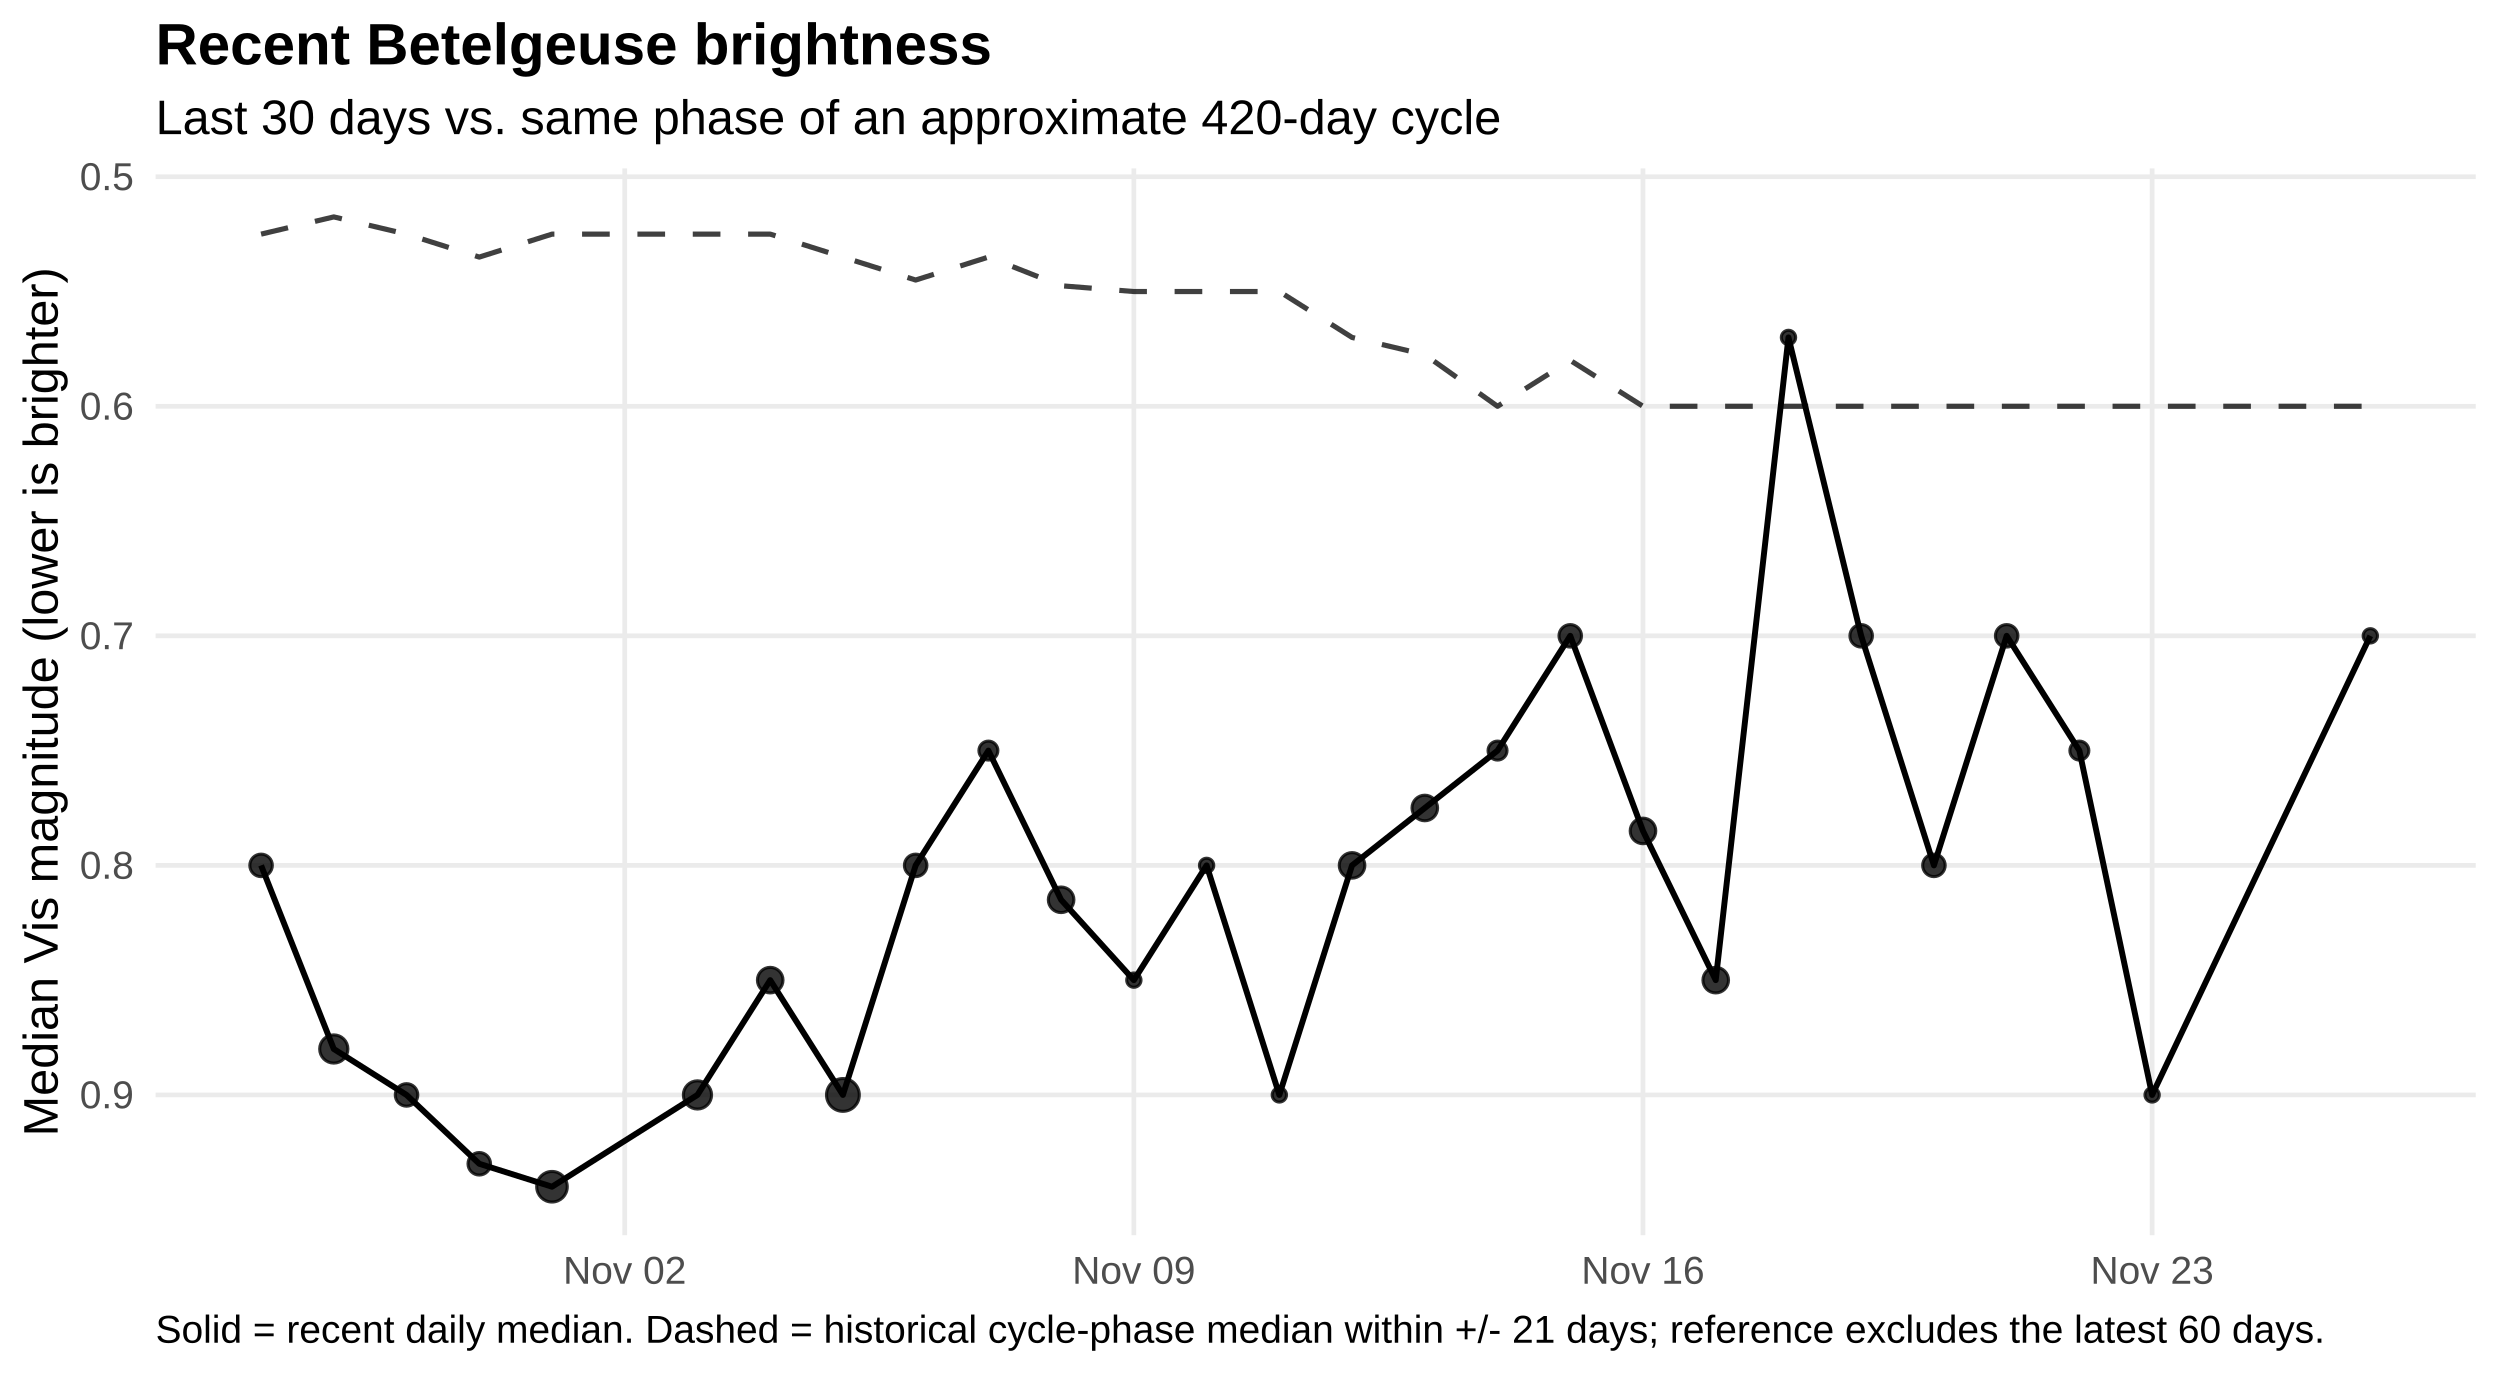
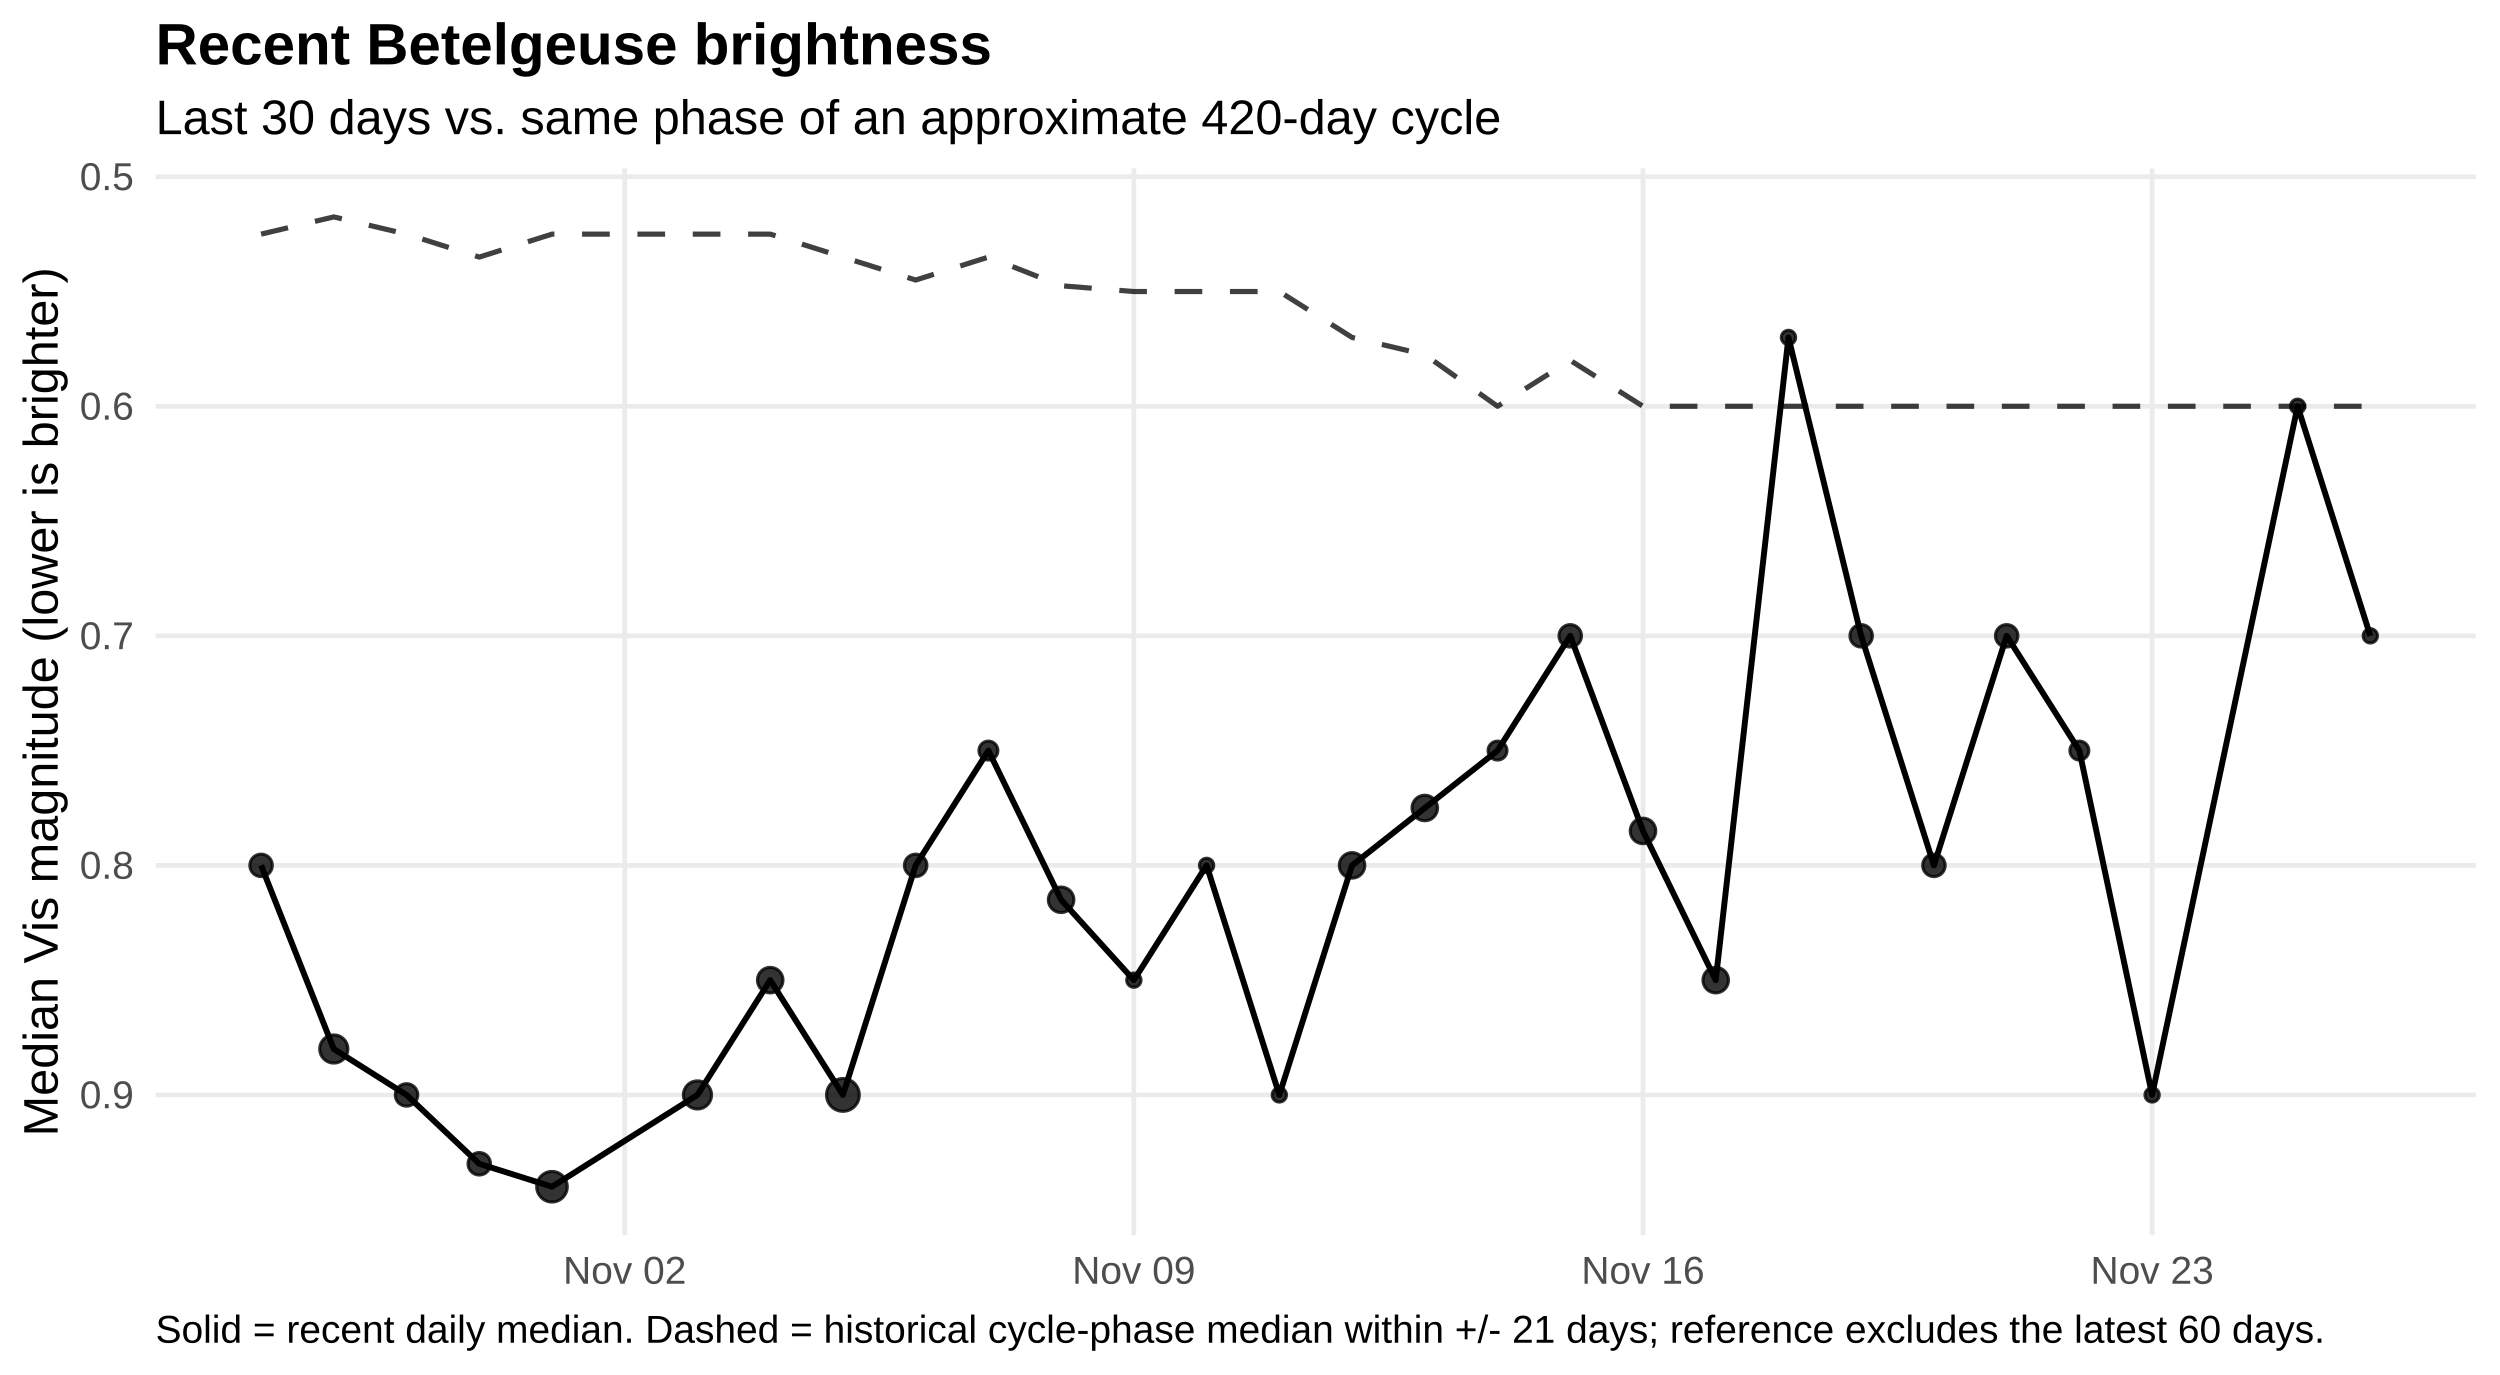
<svg xmlns="http://www.w3.org/2000/svg" width="720.00pt" height="396.00pt" viewBox="0 0 720.00 396.00">
  <g class="svglite">
    <defs>
      <style type="text/css">
    .svglite line, .svglite polyline, .svglite polygon, .svglite path, .svglite rect, .svglite circle {
      fill: none;
      stroke: #000000;
      stroke-linecap: round;
      stroke-linejoin: round;
      stroke-miterlimit: 10.00;
    }
    .svglite text {
      white-space: pre;
    }
    .svglite g.glyphgroup path {
      fill: inherit;
      stroke: none;
    }
  </style>
    </defs>
    <rect width="100%" height="100%" style="stroke: none; fill: #FFFFFF;" />
    <defs>
      <clipPath id="cpMC4wMHw3MjAuMDB8MC4wMHwzOTYuMDA=">
        <rect x="0.00" y="0.00" width="720.00" height="396.00" />
      </clipPath>
    </defs>
    <g clip-path="url(#cpMC4wMHw3MjAuMDB8MC4wMHwzOTYuMDA=)">
      <rect x="0.00" y="0" width="720.00" height="396.00" style="stroke-width: 1.36; stroke: none; fill: #FFFFFF;" />
    </g>
    <defs>
      <clipPath id="cpNDQuODF8NzEzLjAzfDQ4LjUwfDM1NS43NQ==">
        <rect x="44.81" y="48.50" width="668.21" height="307.24" />
      </clipPath>
    </defs>
    <g clip-path="url(#cpNDQuODF8NzEzLjAzfDQ4LjUwfDM1NS43NQ==)">
      <polyline points="44.81,50.90 713.03,50.90 " style="stroke-width: 1.36; stroke: #EBEBEB; stroke-linecap: butt;" />
      <polyline points="44.81,117.01 713.03,117.01 " style="stroke-width: 1.36; stroke: #EBEBEB; stroke-linecap: butt;" />
      <polyline points="44.81,183.12 713.03,183.12 " style="stroke-width: 1.36; stroke: #EBEBEB; stroke-linecap: butt;" />
      <polyline points="44.81,249.23 713.03,249.23 " style="stroke-width: 1.36; stroke: #EBEBEB; stroke-linecap: butt;" />
      <polyline points="44.81,315.34 713.03,315.34 " style="stroke-width: 1.36; stroke: #EBEBEB; stroke-linecap: butt;" />
      <polyline points="179.92,355.75 179.92,48.50 " style="stroke-width: 1.36; stroke: #EBEBEB; stroke-linecap: butt;" />
      <polyline points="326.55,355.75 326.55,48.50 " style="stroke-width: 1.36; stroke: #EBEBEB; stroke-linecap: butt;" />
      <polyline points="473.18,355.75 473.18,48.50 " style="stroke-width: 1.36; stroke: #EBEBEB; stroke-linecap: butt;" />
      <polyline points="619.81,355.75 619.81,48.50 " style="stroke-width: 1.36; stroke: #EBEBEB; stroke-linecap: butt;" />
      <polyline points="75.19,67.43 96.13,62.47 117.08,67.43 138.03,74.04 158.97,67.43 179.92,67.43 200.87,67.43 221.82,67.43 242.76,74.04 263.71,80.65 284.66,74.04 305.60,82.30 326.55,83.96 347.50,83.96 368.45,83.96 389.39,97.18 410.34,102.14 431.29,117.01 452.23,103.79 473.18,117.01 494.13,117.01 515.08,117.01 536.02,117.01 556.97,117.01 577.92,117.01 598.86,117.01 619.81,117.01 640.76,117.01 661.71,117.01 682.65,117.01 " style="stroke-width: 1.49; stroke: #000000; stroke-opacity: 0.75; stroke-dasharray: 7.97,7.97; stroke-linecap: butt;" />
-       <polyline points="75.19,249.23 96.13,302.11 117.08,315.34 138.03,335.17 158.97,341.78 200.87,315.34 221.82,282.28 242.76,315.34 263.71,249.23 284.66,216.17 305.60,259.14 326.55,282.28 347.50,249.23 368.45,315.34 389.39,249.23 410.34,232.70 431.29,216.17 452.23,183.12 473.18,239.31 494.13,282.28 515.08,97.18 536.02,183.12 556.97,249.23 577.92,183.12 598.86,216.17 619.81,315.34 682.65,183.12 " style="stroke-width: 1.71; stroke-linecap: butt;" />
+       <polyline points="75.19,249.23 96.13,302.11 117.08,315.34 138.03,335.17 158.97,341.78 200.87,315.34 221.82,282.28 242.76,315.34 263.71,249.23 284.66,216.17 305.60,259.14 326.55,282.28 347.50,249.23 368.45,315.34 389.39,249.23 410.34,232.70 431.29,216.17 452.23,183.12 473.18,239.31 494.13,282.28 515.08,97.18 536.02,183.12 556.97,249.23 577.92,183.12 598.86,216.17 619.81,315.34 661.71,117.01 682.65,183.12 " style="stroke-width: 1.71; stroke-linecap: butt;" />
      <circle cx="75.19" cy="249.23" r="3.24" style="stroke-width: 0.90; stroke: #000000; stroke-opacity: 0.80; fill: #000000; fill-opacity: 0.80;" />
      <circle cx="96.13" cy="302.11" r="4.06" style="stroke-width: 0.90; stroke: #000000; stroke-opacity: 0.80; fill: #000000; fill-opacity: 0.80;" />
      <circle cx="117.08" cy="315.34" r="3.24" style="stroke-width: 0.90; stroke: #000000; stroke-opacity: 0.80; fill: #000000; fill-opacity: 0.80;" />
      <circle cx="138.03" cy="335.17" r="3.24" style="stroke-width: 0.90; stroke: #000000; stroke-opacity: 0.80; fill: #000000; fill-opacity: 0.80;" />
      <circle cx="158.97" cy="341.78" r="4.40" style="stroke-width: 0.90; stroke: #000000; stroke-opacity: 0.80; fill: #000000; fill-opacity: 0.80;" />
      <circle cx="200.87" cy="315.34" r="4.06" style="stroke-width: 0.90; stroke: #000000; stroke-opacity: 0.80; fill: #000000; fill-opacity: 0.80;" />
      <circle cx="221.82" cy="282.28" r="3.68" style="stroke-width: 0.90; stroke: #000000; stroke-opacity: 0.80; fill: #000000; fill-opacity: 0.80;" />
      <circle cx="242.76" cy="315.34" r="4.72" style="stroke-width: 0.90; stroke: #000000; stroke-opacity: 0.80; fill: #000000; fill-opacity: 0.80;" />
      <circle cx="263.71" cy="249.23" r="3.24" style="stroke-width: 0.90; stroke: #000000; stroke-opacity: 0.80; fill: #000000; fill-opacity: 0.80;" />
      <circle cx="284.66" cy="216.17" r="2.73" style="stroke-width: 0.90; stroke: #000000; stroke-opacity: 0.80; fill: #000000; fill-opacity: 0.80;" />
      <circle cx="305.60" cy="259.14" r="3.68" style="stroke-width: 0.90; stroke: #000000; stroke-opacity: 0.80; fill: #000000; fill-opacity: 0.80;" />
      <circle cx="326.55" cy="282.28" r="2.06" style="stroke-width: 0.90; stroke: #000000; stroke-opacity: 0.80; fill: #000000; fill-opacity: 0.80;" />
      <circle cx="347.50" cy="249.23" r="2.06" style="stroke-width: 0.90; stroke: #000000; stroke-opacity: 0.80; fill: #000000; fill-opacity: 0.80;" />
      <circle cx="368.45" cy="315.34" r="2.06" style="stroke-width: 0.90; stroke: #000000; stroke-opacity: 0.80; fill: #000000; fill-opacity: 0.80;" />
      <circle cx="389.39" cy="249.23" r="3.68" style="stroke-width: 0.90; stroke: #000000; stroke-opacity: 0.80; fill: #000000; fill-opacity: 0.80;" />
      <circle cx="410.34" cy="232.70" r="3.68" style="stroke-width: 0.90; stroke: #000000; stroke-opacity: 0.80; fill: #000000; fill-opacity: 0.80;" />
      <circle cx="431.29" cy="216.17" r="2.73" style="stroke-width: 0.90; stroke: #000000; stroke-opacity: 0.80; fill: #000000; fill-opacity: 0.80;" />
      <circle cx="452.23" cy="183.12" r="3.24" style="stroke-width: 0.90; stroke: #000000; stroke-opacity: 0.80; fill: #000000; fill-opacity: 0.80;" />
      <circle cx="473.18" cy="239.31" r="3.68" style="stroke-width: 0.90; stroke: #000000; stroke-opacity: 0.80; fill: #000000; fill-opacity: 0.80;" />
      <circle cx="494.13" cy="282.28" r="3.68" style="stroke-width: 0.90; stroke: #000000; stroke-opacity: 0.80; fill: #000000; fill-opacity: 0.80;" />
      <circle cx="515.08" cy="97.18" r="2.06" style="stroke-width: 0.90; stroke: #000000; stroke-opacity: 0.80; fill: #000000; fill-opacity: 0.80;" />
      <circle cx="536.02" cy="183.12" r="3.24" style="stroke-width: 0.90; stroke: #000000; stroke-opacity: 0.80; fill: #000000; fill-opacity: 0.80;" />
      <circle cx="556.97" cy="249.23" r="3.24" style="stroke-width: 0.90; stroke: #000000; stroke-opacity: 0.80; fill: #000000; fill-opacity: 0.80;" />
      <circle cx="577.92" cy="183.12" r="3.24" style="stroke-width: 0.90; stroke: #000000; stroke-opacity: 0.80; fill: #000000; fill-opacity: 0.80;" />
      <circle cx="598.86" cy="216.17" r="2.73" style="stroke-width: 0.90; stroke: #000000; stroke-opacity: 0.80; fill: #000000; fill-opacity: 0.80;" />
      <circle cx="619.81" cy="315.34" r="2.06" style="stroke-width: 0.90; stroke: #000000; stroke-opacity: 0.80; fill: #000000; fill-opacity: 0.80;" />
+       <circle cx="661.71" cy="117.01" r="2.06" style="stroke-width: 0.90; stroke: #000000; stroke-opacity: 0.80; fill: #000000; fill-opacity: 0.80;" />
      <circle cx="682.65" cy="183.12" r="2.06" style="stroke-width: 0.90; stroke: #000000; stroke-opacity: 0.80; fill: #000000; fill-opacity: 0.80;" />
    </g>
    <g clip-path="url(#cpMC4wMHw3MjAuMDB8MC4wMHwzOTYuMDA=)">
      <text x="38.54" y="54.75" text-anchor="end" style="font-size: 11.20px;fill: #4D4D4D; font-family: &quot;Liberation Sans&quot;;" textLength="15.55px" lengthAdjust="spacingAndGlyphs">0.5</text>
      <text x="38.54" y="120.86" text-anchor="end" style="font-size: 11.20px;fill: #4D4D4D; font-family: &quot;Liberation Sans&quot;;" textLength="15.55px" lengthAdjust="spacingAndGlyphs">0.6</text>
      <text x="38.54" y="186.97" text-anchor="end" style="font-size: 11.20px;fill: #4D4D4D; font-family: &quot;Liberation Sans&quot;;" textLength="15.55px" lengthAdjust="spacingAndGlyphs">0.7</text>
      <text x="38.54" y="253.08" text-anchor="end" style="font-size: 11.20px;fill: #4D4D4D; font-family: &quot;Liberation Sans&quot;;" textLength="15.55px" lengthAdjust="spacingAndGlyphs">0.8</text>
      <text x="38.54" y="319.18" text-anchor="end" style="font-size: 11.20px;fill: #4D4D4D; font-family: &quot;Liberation Sans&quot;;" textLength="15.55px" lengthAdjust="spacingAndGlyphs">0.9</text>
      <text x="179.92" y="369.72" text-anchor="middle" style="font-size: 11.20px;fill: #4D4D4D; font-family: &quot;Liberation Sans&quot;;" textLength="35.44px" lengthAdjust="spacingAndGlyphs">Nov 02</text>
      <text x="326.55" y="369.72" text-anchor="middle" style="font-size: 11.20px;fill: #4D4D4D; font-family: &quot;Liberation Sans&quot;;" textLength="35.44px" lengthAdjust="spacingAndGlyphs">Nov 09</text>
      <text x="473.18" y="369.72" text-anchor="middle" style="font-size: 11.20px;fill: #4D4D4D; font-family: &quot;Liberation Sans&quot;;" textLength="35.44px" lengthAdjust="spacingAndGlyphs">Nov 16</text>
      <text x="619.81" y="369.72" text-anchor="middle" style="font-size: 11.20px;fill: #4D4D4D; font-family: &quot;Liberation Sans&quot;;" textLength="35.44px" lengthAdjust="spacingAndGlyphs">Nov 23</text>
      <text transform="translate(16.60,202.13) rotate(-90)" text-anchor="middle" style="font-size: 14.00px; font-family: &quot;Liberation Sans&quot;;" textLength="250.19px" lengthAdjust="spacingAndGlyphs">Median Vis magnitude (lower is brighter)</text>
      <text x="44.81" y="38.63" style="font-size: 14.00px; font-family: &quot;Liberation Sans&quot;;" textLength="387.41px" lengthAdjust="spacingAndGlyphs">Last 30 days vs. same phase of an approximate 420-day cycle</text>
      <text x="44.81" y="18.54" style="font-size: 16.80px; font-weight: bold; font-family: &quot;Liberation Sans&quot;;" textLength="240.89px" lengthAdjust="spacingAndGlyphs">Recent Betelgeuse brightness</text>
      <text x="44.81" y="386.71" style="font-size: 11.20px; font-family: &quot;Liberation Sans&quot;;" textLength="623.84px" lengthAdjust="spacingAndGlyphs">Solid = recent daily median. Dashed = historical cycle-phase median within +/- 21 days; reference excludes the latest 60 days.</text>
    </g>
  </g>
</svg>
